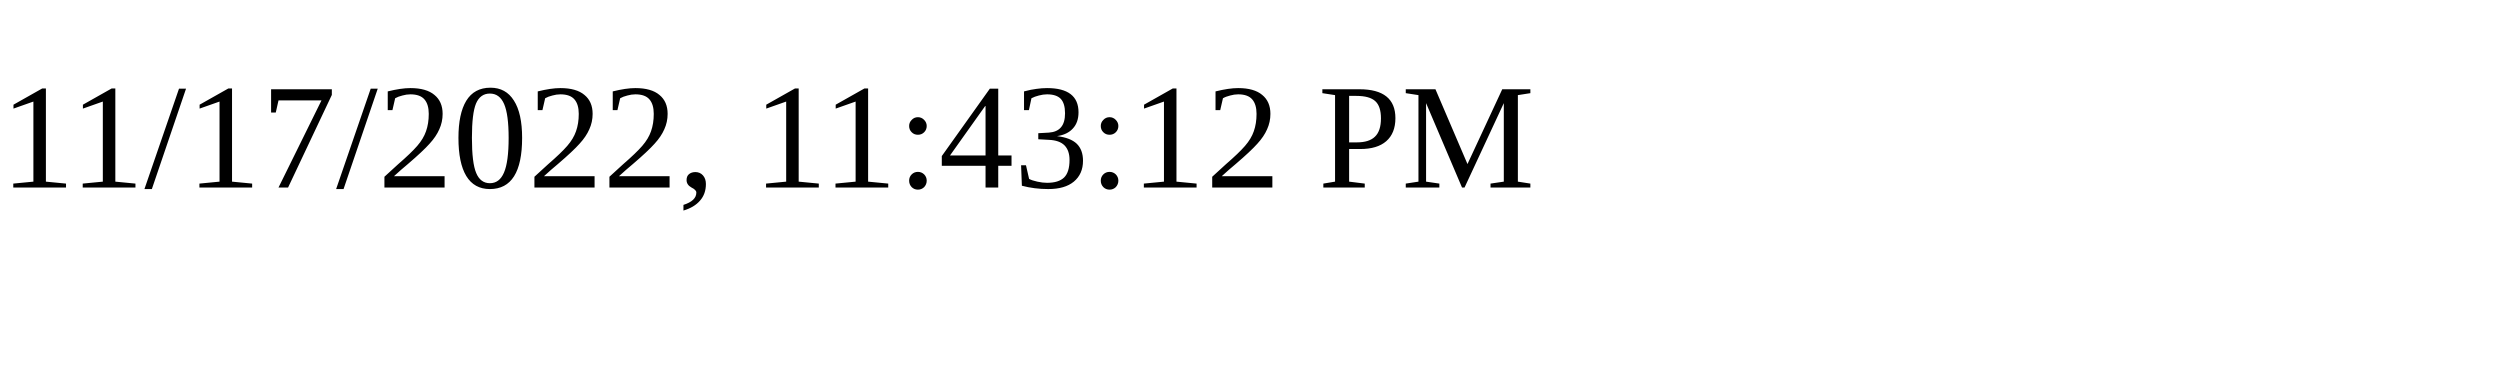
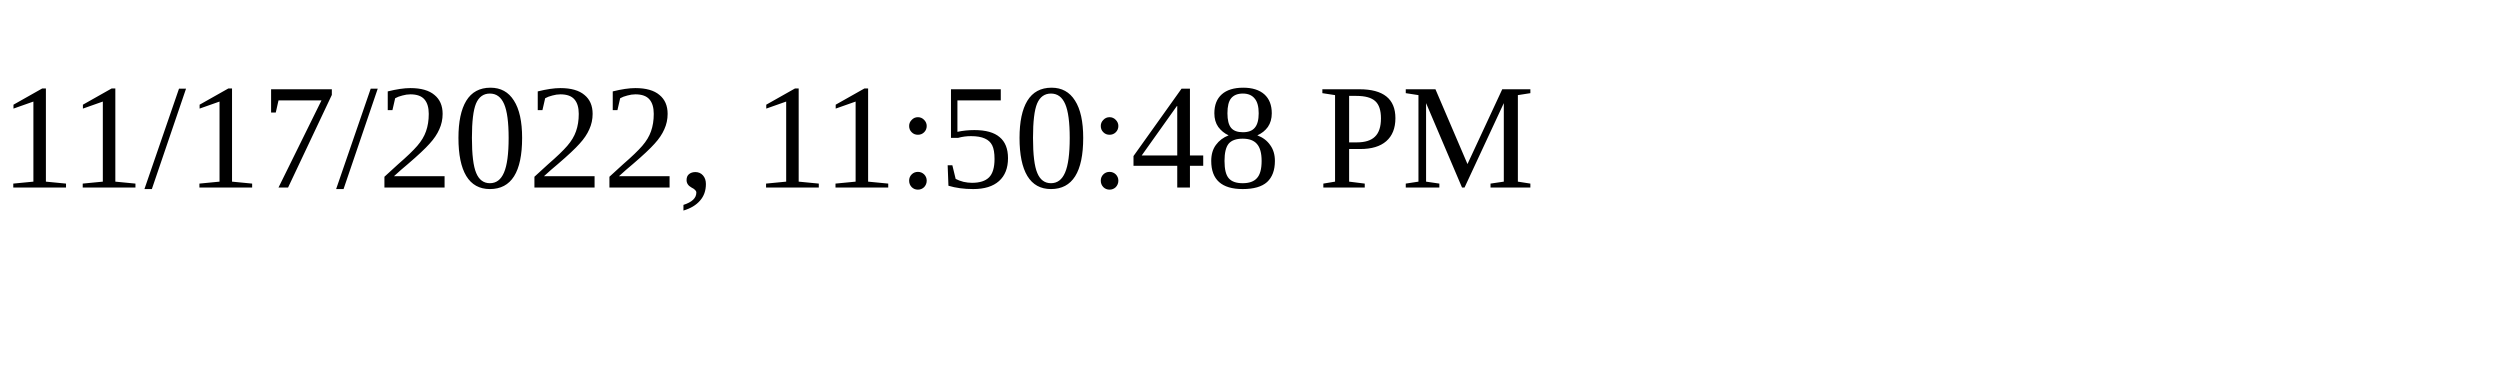
<svg xmlns="http://www.w3.org/2000/svg" height="30" width="200">
-   <text x="0" y="15">11/17/2022, 11:43:12 PM</text>
+   <text x="0" y="15">11/17/2022, 11:50:48 PM</text>
</svg>
